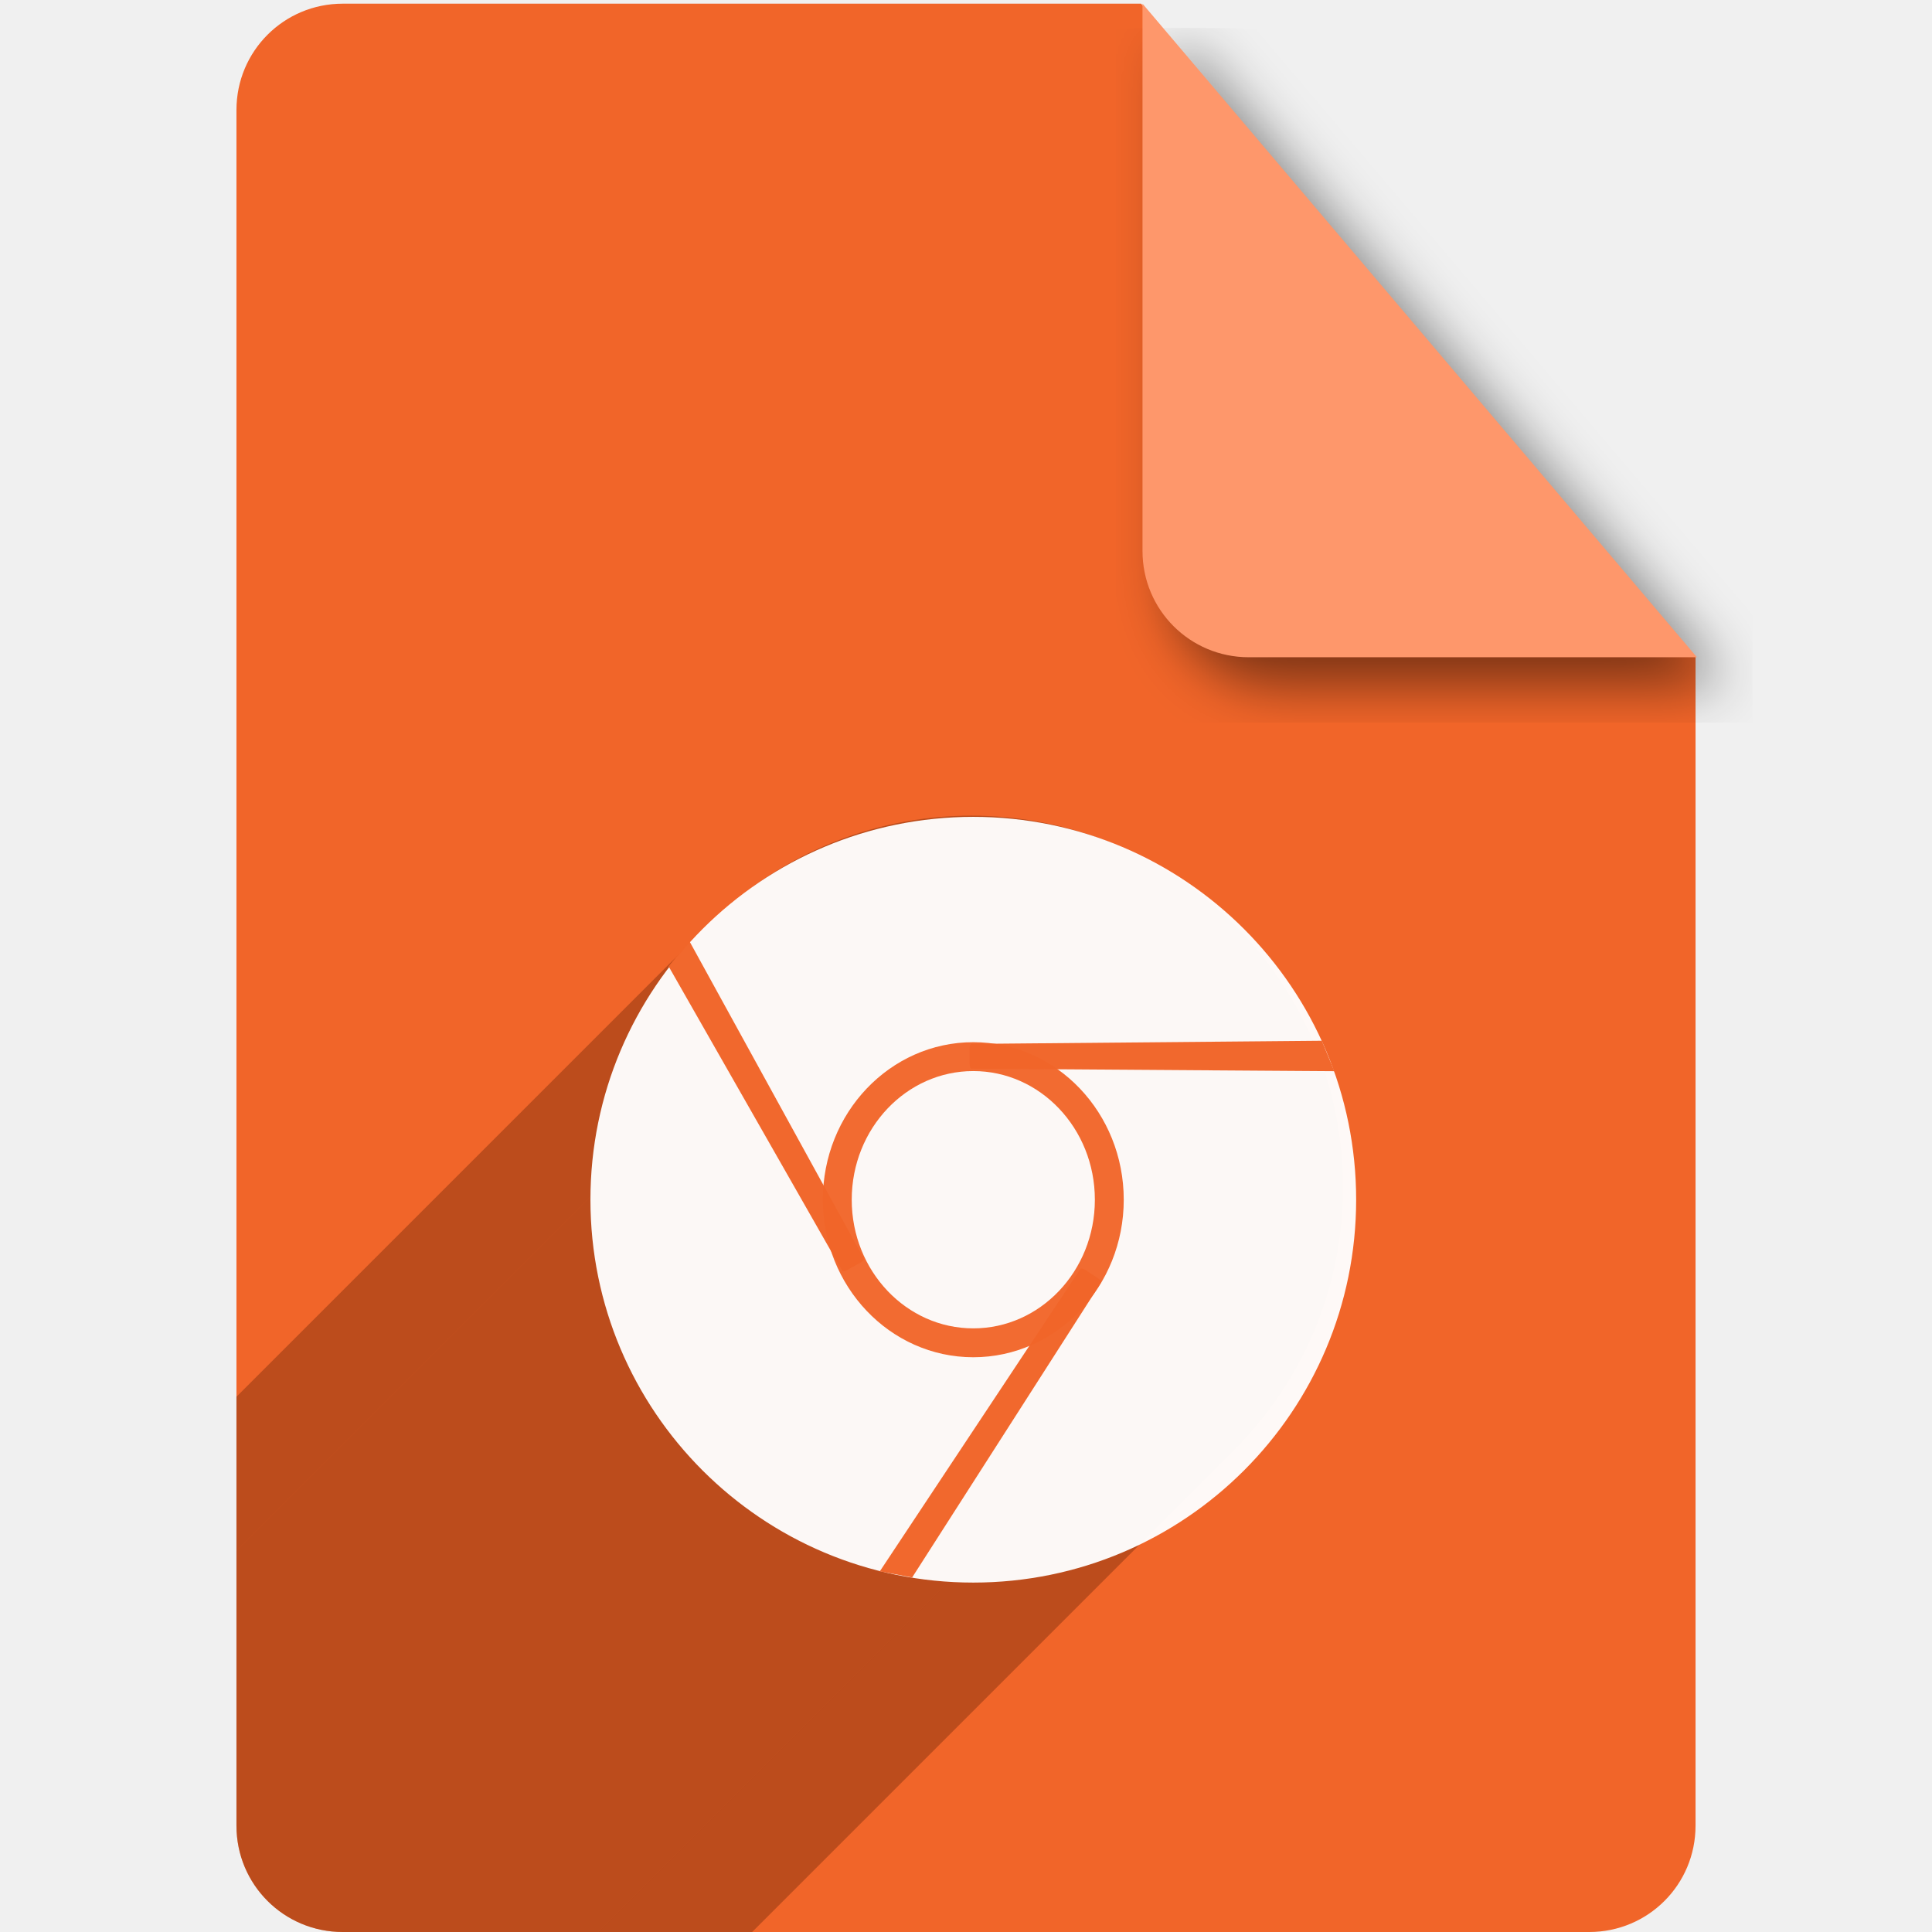
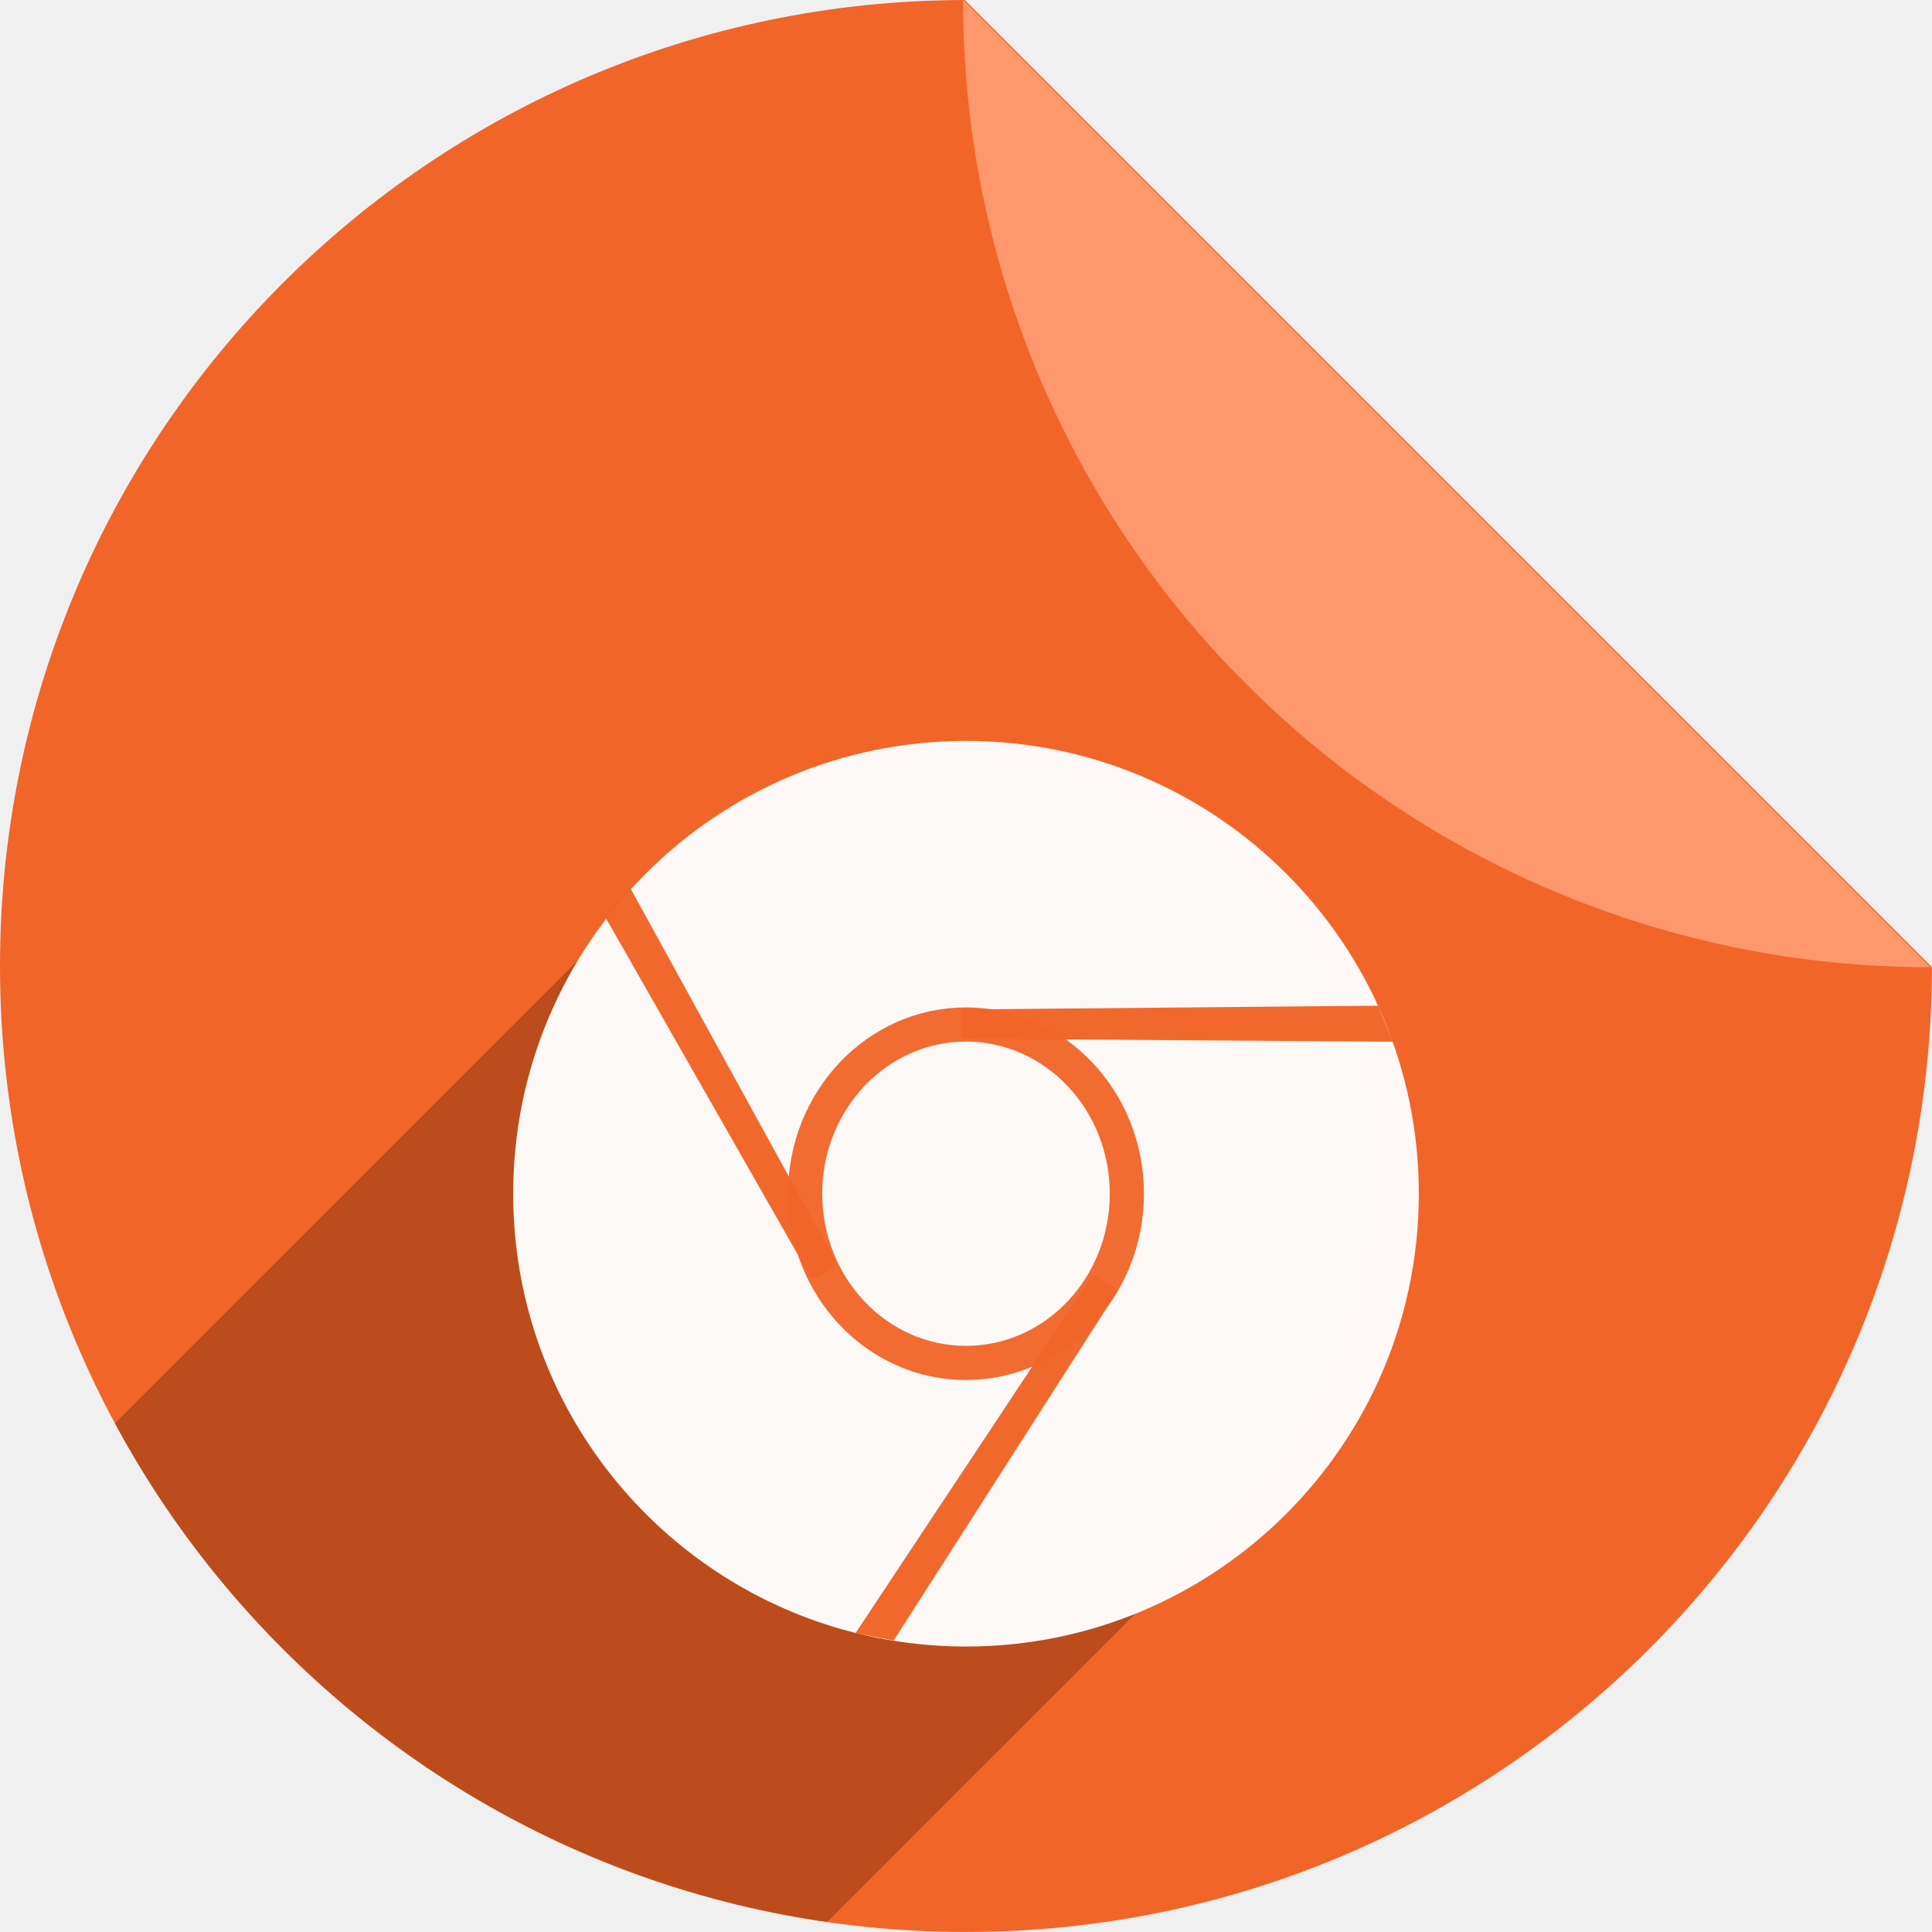
<svg xmlns="http://www.w3.org/2000/svg" width="256" height="256" viewBox="0 0 256 256" id="svg2" version="1.1">
  <defs id="defs4">
-     <filter id="filter4301" style="color-interpolation-filters:sRGB;">
-       <feFlood id="feFlood4303" result="flood" flood-color="rgb(0,0,0)" flood-opacity="0.498" />
-       <feComposite id="feComposite4305" result="composite1" operator="in" in2="SourceGraphic" in="flood" />
-       <feGaussianBlur id="feGaussianBlur4307" result="blur" stdDeviation="3.7" in="composite1" />
-       <feOffset id="feOffset4309" result="offset" dy="3.7" dx="3.8" />
-       <feComposite id="feComposite4311" result="composite2" operator="over" in2="offset" in="SourceGraphic" />
+     <filter style="color-interpolation-filters:sRGB;" id="filter4301">
+       <feFlood flood-opacity="0.498" flood-color="rgb(0,0,0)" result="flood" id="feFlood4303" />
+       <feComposite in="flood" in2="SourceGraphic" operator="in" result="composite1" id="feComposite4305" />
+       <feGaussianBlur in="composite1" stdDeviation="3.7" result="blur" id="feGaussianBlur4307" />
+       <feOffset dx="3.8" dy="3.7" result="offset" id="feOffset4309" />
+       <feComposite in="SourceGraphic" in2="offset" operator="over" result="composite2" id="feComposite4311" />
    </filter>
-     <clipPath clipPathUnits="userSpaceOnUse" id="clipPath4403">
-       <path style="fill:#d7875f;fill-opacity:1" d="m 151.201,796.848 -105.781,0 c -7.804,0 -14.088,6.282 -14.088,14.086 l 0,227.34 c 0,7.804 6.284,14.088 14.088,14.088 l 165.162,0 c 7.804,0 14.086,-6.284 14.086,-14.088 l 0,-154.822 -73.467,-86.604 z" id="path4405" />
+     <clipPath id="clipPath3563" clipPathUnits="userSpaceOnUse">
+       <path id="path3565" d="M 128.836,788.084 A 128,128 0 0 0 1,916.078 128,128 0 0 0 129,1044.078 128,128 0 0 0 256.992,916.24 L 128.836,788.084 Z m 12.424,0.607 a 128,128 0 0 1 7.768,1.121 128,128 0 0 0 -7.768,-1.121 z m 12.588,1.85 a 128,128 0 0 1 8.422,2.09 128,128 0 0 0 -8.422,-2.09 z m 12.363,3.098 a 128,128 0 0 1 8.945,3.197 128,128 0 0 0 -8.945,-3.197 z m 11.984,4.305 a 128,128 0 0 1 9.344,4.439 128,128 0 0 0 -9.344,-4.439 z m 11.498,5.479 a 128,128 0 0 1 9.494,5.734 128,128 0 0 0 -9.494,-5.734 z m 10.906,6.6 a 128,128 0 0 1 9.66,7.244 128,128 0 0 0 -9.66,-7.244 z m 10.178,7.639 a 128,128 0 0 1 9.389,8.629 128,128 0 0 0 -9.389,-8.629 z m 9.389,8.629 0.98,0.98 a 128,128 0 0 0 -0.98,-0.98 z m 7.65,8.572 a 128,128 0 0 1 4.504,5.922 128,128 0 0 0 -4.504,-5.922 z m 7.639,10.305 a 128,128 0 0 1 3.811,6.213 128,128 0 0 0 -3.811,-6.213 z m 6.576,11.031 a 128,128 0 0 1 3.082,6.377 128,128 0 0 0 -3.082,-6.377 z m 5.438,11.639 a 128,128 0 0 1 2.377,6.508 128,128 0 0 0 -2.377,-6.508 z m 4.232,12.094 a 128,128 0 0 1 1.686,6.594 128,128 0 0 0 -1.686,-6.594 z m 3.008,12.486 a 128,128 0 0 1 0.99,6.539 128,128 0 0 0 -0.99,-6.539 z m 1.74,12.711 a 128,128 0 0 1 0.551,10.951 128,128 0 0 0 -0.551,-10.951 z" style="fill:#f16529;fill-opacity:1" />
    </clipPath>
-     <clipPath clipPathUnits="userSpaceOnUse" id="clipPath4632">
-       <path id="path4634" d="m 151.201,796.605 -105.781,0 c -7.804,0 -14.088,6.282 -14.088,14.086 l 0,227.34 c 0,7.804 6.284,14.088 14.088,14.088 l 165.162,0 c 7.804,0 14.086,-6.284 14.086,-14.088 l 0,-154.822 -73.467,-86.604 z" style="opacity:0.93;fill:#f4b400;fill-opacity:1" />
+     <clipPath clipPathUnits="userSpaceOnUse" id="clipPath3854">
+       <path id="path3856" d="M 127.836,796.365 A 128,128 0 0 0 0,924.359 a 128,128 0 0 0 128,128 128,128 0 0 0 127.992,-127.838 L 127.836,796.365 Z m 12.424,0.607 a 128,128 0 0 1 7.768,1.121 128,128 0 0 0 -7.768,-1.121 z m 12.588,1.85 a 128,128 0 0 1 8.422,2.09 128,128 0 0 0 -8.422,-2.09 z m 12.363,3.098 a 128,128 0 0 1 8.945,3.197 128,128 0 0 0 -8.945,-3.197 z m 11.984,4.305 a 128,128 0 0 1 9.344,4.439 128,128 0 0 0 -9.344,-4.439 z m 11.498,5.479 a 128,128 0 0 1 9.494,5.734 128,128 0 0 0 -9.494,-5.734 z m 10.906,6.6 a 128,128 0 0 1 9.66,7.244 128,128 0 0 0 -9.66,-7.244 z m 10.178,7.639 a 128,128 0 0 1 9.389,8.629 128,128 0 0 0 -9.389,-8.629 z m 9.389,8.629 0.98,0.98 a 128,128 0 0 0 -0.98,-0.98 z m 7.65,8.572 a 128,128 0 0 1 4.504,5.922 128,128 0 0 0 -4.504,-5.922 z m 7.639,10.305 a 128,128 0 0 1 3.811,6.213 128,128 0 0 0 -3.811,-6.213 z m 6.576,11.031 a 128,128 0 0 1 3.082,6.377 128,128 0 0 0 -3.082,-6.377 z m 5.438,11.639 a 128,128 0 0 1 2.377,6.508 128,128 0 0 0 -2.377,-6.508 z m 4.232,12.094 a 128,128 0 0 1 1.686,6.594 128,128 0 0 0 -1.686,-6.594 z m 3.008,12.486 a 128,128 0 0 1 0.99,6.539 128,128 0 0 0 -0.99,-6.539 z m 1.74,12.711 A 128,128 0 0 1 256,924.359 128,128 0 0 0 255.449,913.408 Z" style="fill:#f16529;fill-opacity:1" />
    </clipPath>
  </defs>
-   <g transform="translate(0,-796.3621)" id="layer1">
-     <path id="path4141" d="m 151.201,796.849 -105.781,0 c -7.804,0 -14.088,6.282 -14.088,14.086 l 0,227.34 c 0,7.804 6.284,14.088 14.088,14.088 l 165.162,0 c 7.804,0 14.086,-6.284 14.086,-14.088 l 0,-154.822 -73.467,-86.604 z" style="fill:#f16529;fill-opacity:1" />
-     <path id="rect4136" d="m 224.854,883.452 -73.467,-86.604 0,72.518 c 0,7.804 6.282,14.086 14.086,14.086 l 59.381,0 z" style="fill:#fe976b;fill-opacity:1;filter:url(#filter4301)" />
-     <text id="text4143" y="951.725" x="74.722" style="font-style:normal;font-variant:normal;font-weight:bold;font-stretch:normal;font-size:80px;line-height:125%;font-family:FreeSerif;-inkscape-font-specification:'FreeSerif Bold';letter-spacing:0px;word-spacing:0px;fill:#ffffff;fill-opacity:1;stroke:none;stroke-width:1px;stroke-linecap:butt;stroke-linejoin:miter;stroke-opacity:1" xml:space="preserve">
-       <tspan y="951.725" x="74.722" id="tspan4145" />
+   <g id="layer1" transform="translate(0,-796.3621)">
+     <path style="fill:#f16529;fill-opacity:1" d="M 127.836,796.365 A 128,128 0 0 0 0,924.359 a 128,128 0 0 0 128,128 128,128 0 0 0 127.992,-127.838 L 127.836,796.365 Z m 12.424,0.607 a 128,128 0 0 1 7.768,1.121 128,128 0 0 0 -7.768,-1.121 z m 12.588,1.85 a 128,128 0 0 1 8.422,2.09 128,128 0 0 0 -8.422,-2.09 z m 12.363,3.098 a 128,128 0 0 1 8.945,3.197 128,128 0 0 0 -8.945,-3.197 z m 11.984,4.305 a 128,128 0 0 1 9.344,4.439 128,128 0 0 0 -9.344,-4.439 z m 11.498,5.479 a 128,128 0 0 1 9.494,5.734 128,128 0 0 0 -9.494,-5.734 z m 10.906,6.6 a 128,128 0 0 1 9.66,7.244 128,128 0 0 0 -9.66,-7.244 z m 10.178,7.639 a 128,128 0 0 1 9.389,8.629 128,128 0 0 0 -9.389,-8.629 z m 9.389,8.629 0.98,0.98 a 128,128 0 0 0 -0.98,-0.98 z m 7.65,8.572 a 128,128 0 0 1 4.504,5.922 128,128 0 0 0 -4.504,-5.922 z m 7.639,10.305 a 128,128 0 0 1 3.811,6.213 128,128 0 0 0 -3.811,-6.213 z m 6.576,11.031 a 128,128 0 0 1 3.082,6.377 128,128 0 0 0 -3.082,-6.377 z m 5.438,11.639 a 128,128 0 0 1 2.377,6.508 128,128 0 0 0 -2.377,-6.508 z m 4.232,12.094 a 128,128 0 0 1 1.686,6.594 128,128 0 0 0 -1.686,-6.594 z m 3.008,12.486 a 128,128 0 0 1 0.99,6.539 128,128 0 0 0 -0.99,-6.539 z m 1.74,12.711 A 128,128 0 0 1 256,924.359 128,128 0 0 0 255.449,913.408 Z" id="path4957" />
+     <path style="fill:#fe976b;fill-opacity:1" d="m 255.614,924.527 a 128,128 0 0 0 0.164,-0.006 L 127.622,796.365 a 128,128 0 0 0 -0.008,0.162 128,128 0 0 0 35.854,88.809 l 0.98,0.98 a 128,128 0 0 0 91.166,38.211 z" id="rect4961" />
+     <text xml:space="preserve" style="font-style:normal;font-weight:normal;font-size:40px;line-height:125%;font-family:sans-serif;letter-spacing:0px;word-spacing:0px;fill:#000000;fill-opacity:1;stroke:none;stroke-width:1px;stroke-linecap:butt;stroke-linejoin:miter;stroke-opacity:1" x="54.857" y="965.153" id="text4164">
+       <tspan id="tspan4166" x="54.857" y="965.153" />
    </text>
-     <text id="text4162" y="922.956" x="69.392" style="font-style:normal;font-weight:normal;font-size:80px;line-height:125%;font-family:sans-serif;letter-spacing:0px;word-spacing:0px;fill:#000000;fill-opacity:1;stroke:none;stroke-width:1px;stroke-linecap:butt;stroke-linejoin:miter;stroke-opacity:1" xml:space="preserve">
-       <tspan y="922.956" x="69.392" id="tspan4164" />
-     </text>
-     <g transform="translate(0,0.24314)" id="g4585" clip-path="url(#clipPath4632)" style="fill:#7a2d0d;fill-opacity:0.27;stroke:#383838;stroke-linejoin:round;stroke-opacity:0">
-       <g id="g4587" style="opacity:0.96;fill:#7a2d0d;fill-opacity:0.27;stroke:#383838;stroke-width:3;stroke-linecap:round;stroke-linejoin:round;stroke-miterlimit:4;stroke-dasharray:none;stroke-opacity:0">
-         <path id="path4589" d="m 177.954,953.432 c -1e-5,13.595 -5.51,25.902 -14.419,34.811 l -353.553,353.553 c 8.909,-8.909 14.419,-21.217 14.419,-34.811 z" style="fill:#7a2d0d;fill-opacity:0.27;stroke:#383838;stroke-linejoin:round;stroke-opacity:0" />
-         <path id="path4591" d="m 163.535,988.243 c -8.909,8.909 -21.217,14.419 -34.811,14.419 l -353.553,353.553 c 13.595,0 25.902,-5.51 34.811,-14.419 z" style="fill:#7a2d0d;fill-opacity:0.27;stroke:#383838;stroke-linejoin:round;stroke-opacity:0" />
-         <path id="path4593" d="m 128.723,1002.663 c -27.189,0 -49.231,-22.041 -49.231,-49.231 L -274.061,1306.985 c 1e-5,27.189 22.041,49.231 49.231,49.231 z" style="fill:#7a2d0d;fill-opacity:0.27;stroke:#383838;stroke-linejoin:round;stroke-opacity:0" />
-         <path id="path4595" d="m 79.493,953.432 c 0,-13.595 5.51,-25.902 14.419,-34.811 L -259.641,1272.174 c -8.909,8.909 -14.419,21.217 -14.419,34.811 z" style="fill:#7a2d0d;fill-opacity:0.27;stroke:#383838;stroke-linejoin:round;stroke-opacity:0" />
-         <path id="path4597" d="m 93.912,918.62 c 8.909,-8.909 21.217,-14.419 34.811,-14.419 l -353.553,353.553 c -13.595,0 -25.902,5.51 -34.811,14.419 z" style="fill:#7a2d0d;fill-opacity:0.27;stroke:#383838;stroke-linejoin:round;stroke-opacity:0" />
-         <path id="path4599" d="m 128.723,904.201 c 27.189,0 49.231,22.041 49.231,49.231 l -353.553,353.553 c 0,-27.189 -22.041,-49.231 -49.231,-49.231 z" style="fill:#7a2d0d;fill-opacity:0.27;stroke:#383838;stroke-linejoin:round;stroke-opacity:0" />
+     <g id="g3763" clip-path="url(#clipPath3854)" style="fill:#7a2d0d;fill-opacity:0.271;stroke:none">
+       <path style="opacity:0.96;fill:#7a2d0d;fill-opacity:0.271;stroke:none;stroke-width:4.526;stroke-linecap:round;stroke-linejoin:miter;stroke-miterlimit:4;stroke-dasharray:none;stroke-opacity:1" d="M 149.315,954.536 A 21.315,22.424 0 0 1 128,976.96 21.315,22.424 0 0 1 106.685,954.536 21.315,22.424 0 0 1 128,932.112 a 21.315,22.424 0 0 1 21.315,22.424 z" id="path3767" />
+       <path id="path3769" d="m 127.698,930.118 54.919,-0.496 c 0.154,-10e-4 -0.088,-0.215 0.058,0.14 l 1.896,4.603 c 0.146,0.355 0.182,0.03 0.028,0.029 l -56.901,-0.392 c -0.154,-10e-4 -0.277,-0.309 -0.277,-0.693 l 0,-2.498 c 0,-0.384 0.124,-0.693 0.277,-0.693 z" style="opacity:0.98;fill:#7a2d0d;fill-opacity:0.271;stroke:none;stroke-width:0.067;stroke-linecap:round;stroke-linejoin:round;stroke-miterlimit:4;stroke-dasharray:none;stroke-opacity:0" />
+       <path style="opacity:0.98;fill:#7a2d0d;fill-opacity:0.271;stroke:none;stroke-width:0.067;stroke-linecap:round;stroke-linejoin:round;stroke-miterlimit:4;stroke-dasharray:none;stroke-opacity:0" d="m 148.04,967.488 -29.621,46.249 c -0.083,0.129 0.228,0.045 -0.149,-0.027 l -4.891,-0.93 c -0.377,-0.072 -0.125,0.136 -0.04,0.012 l 31.449,-47.423 c 0.085,-0.128 0.41,-0.063 0.732,0.147 l 2.091,1.366 c 0.322,0.21 0.513,0.483 0.429,0.611 z" id="path3771" />
+       <path id="path3773" d="M 107.462,965.675 80.252,917.968 c -0.076,-0.134 -0.145,0.181 0.094,-0.119 l 3.095,-3.9 c 0.239,-0.3 -0.062,-0.173 0.012,-0.039 l 27.401,49.871 c 0.074,0.135 -0.135,0.393 -0.47,0.58 l -2.181,1.218 c -0.335,0.187 -0.665,0.23 -0.74,0.096 z" style="opacity:0.98;fill:#7a2d0d;fill-opacity:0.271;stroke:none;stroke-width:0.067;stroke-linecap:round;stroke-linejoin:round;stroke-miterlimit:4;stroke-dasharray:none;stroke-opacity:0" />
+       <g id="g3803" style="fill:#7a2d0d;fill-opacity:0.271;stroke:none">
+         <g id="g3805" style="opacity:0.96;fill:#7a2d0d;fill-opacity:0.271;stroke:none;stroke-width:3.548;stroke-linecap:round;stroke-linejoin:miter;stroke-miterlimit:4;stroke-dasharray:none;stroke-opacity:1">
+           <path id="path3807" d="M128.0 1012.762C95.843 1012.762 69.774 986.693 69.774 954.536L-71.647 1095.957C-71.647 1128.115 -45.579 1154.183 -13.421 1154.183Z" style="fill:#7a2d0d;fill-opacity:0.271;stroke:none" />
+           <path id="path3809" d="M69.774 954.536C69.774 938.457 76.291 923.901 86.828 913.364L-54.593 1054.785C-65.13 1065.322 -71.647 1079.879 -71.647 1095.957Z" style="fill:#7a2d0d;fill-opacity:0.271;stroke:none" />
+           <path id="path3811" d="M86.828 913.364C97.365 902.827 111.921 896.31 128.0 896.31L-13.421 1037.731C-29.5 1037.731 -44.056 1044.249 -54.593 1054.785Z" style="fill:#7a2d0d;fill-opacity:0.271;stroke:none" />
+           <path id="path3813" d="M128.0 896.31C191.72 902.894 193.726 966.892 163.497 997.122L22.075 1138.543C52.305 1108.314 50.298 1044.315 -13.421 1037.731Z" style="fill:#7a2d0d;fill-opacity:0.271;stroke:none" />
+           <path id="path3815" d="M163.497 997.122C154.346 1006.273 142.241 1012.329 128.0 1012.762L-13.421 1154.183C0.82 1153.751 12.924 1147.694 22.075 1138.543Z" style="fill:#7a2d0d;fill-opacity:0.271;stroke:none" />
+         </g>
+         <path style="opacity:0.96;fill:#7a2d0d;fill-opacity:0.271;stroke:none;stroke-width:3.548;stroke-linecap:round;stroke-linejoin:miter;stroke-miterlimit:4;stroke-dasharray:none;stroke-opacity:1" d="m 128,1012.762 c -32.157,0 -58.226,-26.069 -58.226,-58.226 3e-6,-32.157 26.069,-58.226 58.226,-58.226 83.008,8.577 61.286,114.589 0,116.452 z" id="path3765" />
      </g>
-       <path style="opacity:0.96;fill:#7a2d0d;fill-opacity:0.27;stroke:#383838;stroke-width:3;stroke-linecap:round;stroke-linejoin:round;stroke-miterlimit:4;stroke-dasharray:none;stroke-opacity:0" d="m 177.954,953.432 c -1e-5,27.189 -22.041,49.231 -49.231,49.231 -27.189,0 -49.231,-22.041 -49.231,-49.231 0,-27.189 22.041,-49.231 49.231,-49.231 27.189,0 49.231,22.041 49.231,49.231 z" id="path4717" />
    </g>
-     <path id="path4358" d="m 178.197,955.331 a 49.231,49.231 0 0 1 -49.231,49.231 49.231,49.231 0 0 1 -49.231,-49.231 49.231,49.231 0 0 1 49.231,-49.231 49.231,49.231 0 0 1 49.231,49.231 z" style="opacity:0.96;fill:#ffffff;fill-opacity:1;stroke:#ffffff;stroke-width:3;stroke-linecap:round;stroke-linejoin:miter;stroke-miterlimit:4;stroke-dasharray:none;stroke-opacity:1" />
-     <path id="path4360" d="m 146.989,955.331 a 18.022,18.96 0 0 1 -18.022,18.96 18.022,18.96 0 0 1 -18.022,-18.96 18.022,18.96 0 0 1 18.022,-18.96 18.022,18.96 0 0 1 18.022,18.96 z" style="opacity:0.96;fill:#600000;fill-opacity:0;stroke:#f16529;stroke-width:3.827;stroke-linecap:round;stroke-linejoin:miter;stroke-miterlimit:4;stroke-dasharray:none;stroke-opacity:1" />
-     <path style="opacity:0.98;fill:#f16529;fill-opacity:1;stroke:#f43838;stroke-width:0.057;stroke-linecap:round;stroke-linejoin:round;stroke-miterlimit:4;stroke-dasharray:none;stroke-opacity:0" d="m 128.711,934.685 46.435,-0.419 c 0.13,-10e-4 -0.074,-0.182 0.049,0.118 l 1.603,3.892 c 0.124,0.3 0.154,0.026 0.024,0.025 l -48.111,-0.332 c -0.13,-8.9e-4 -0.234,-0.261 -0.234,-0.586 l 0,-2.112 c 0,-0.325 0.105,-0.586 0.234,-0.586 z" id="rect4666" />
-     <path id="path4669" d="m 145.91,966.282 -25.045,39.104 c -0.07,0.109 0.193,0.038 -0.126,-0.023 l -4.135,-0.787 c -0.319,-0.061 -0.105,0.115 -0.034,0.01 l 26.591,-40.096 c 0.072,-0.108 0.347,-0.053 0.619,0.124 l 1.768,1.155 c 0.272,0.177 0.433,0.408 0.362,0.517 z" style="opacity:0.98;fill:#f16529;fill-opacity:1;stroke:#f43838;stroke-width:0.057;stroke-linecap:round;stroke-linejoin:round;stroke-miterlimit:4;stroke-dasharray:none;stroke-opacity:0" />
-     <path style="opacity:0.98;fill:#f16529;fill-opacity:1;stroke:#f43838;stroke-width:0.057;stroke-linecap:round;stroke-linejoin:round;stroke-miterlimit:4;stroke-dasharray:none;stroke-opacity:0" d="m 111.601,964.748 -23.006,-40.337 c -0.064,-0.113 -0.123,0.153 0.079,-0.101 l 2.617,-3.297 c 0.202,-0.254 -0.053,-0.147 0.01,-0.033 l 23.168,42.167 c 0.062,0.114 -0.114,0.332 -0.397,0.49 l -1.844,1.03 c -0.283,0.158 -0.563,0.195 -0.626,0.081 z" id="path4671" />
+     <g id="g3756">
+       <path id="path4358" d="M 186.226,954.536 A 58.226,58.226 0 0 1 128,1012.762 58.226,58.226 0 0 1 69.774,954.536 58.226,58.226 0 0 1 128,896.31 a 58.226,58.226 0 0 1 58.226,58.226 z" style="opacity:0.96;fill:#ffffff;fill-opacity:1;stroke:#ffffff;stroke-width:3.548;stroke-linecap:round;stroke-linejoin:miter;stroke-miterlimit:4;stroke-dasharray:none;stroke-opacity:1" />
+       <path id="path4360" d="M 149.315,954.536 A 21.315,22.424 0 0 1 128,976.96 21.315,22.424 0 0 1 106.685,954.536 21.315,22.424 0 0 1 128,932.112 a 21.315,22.424 0 0 1 21.315,22.424 z" style="opacity:0.96;fill:#600000;fill-opacity:0;stroke:#f16529;stroke-width:4.526;stroke-linecap:round;stroke-linejoin:miter;stroke-miterlimit:4;stroke-dasharray:none;stroke-opacity:1" />
+       <path style="opacity:0.98;fill:#f16529;fill-opacity:1;stroke:#f43838;stroke-width:0.067;stroke-linecap:round;stroke-linejoin:round;stroke-miterlimit:4;stroke-dasharray:none;stroke-opacity:0" d="m 127.698,930.118 54.919,-0.496 c 0.154,-10e-4 -0.088,-0.215 0.058,0.14 l 1.896,4.603 c 0.146,0.355 0.182,0.03 0.028,0.029 l -56.901,-0.392 c -0.154,-10e-4 -0.277,-0.309 -0.277,-0.693 l 0,-2.498 c 0,-0.384 0.124,-0.693 0.277,-0.693 z" id="rect4666" />
+       <path id="path4669" d="m 148.04,967.488 -29.621,46.249 c -0.083,0.129 0.228,0.045 -0.149,-0.027 l -4.891,-0.93 c -0.377,-0.072 -0.125,0.136 -0.04,0.012 l 31.449,-47.423 c 0.085,-0.128 0.41,-0.063 0.732,0.147 l 2.091,1.366 c 0.322,0.21 0.513,0.483 0.429,0.611 z" style="opacity:0.98;fill:#f16529;fill-opacity:1;stroke:#f43838;stroke-width:0.067;stroke-linecap:round;stroke-linejoin:round;stroke-miterlimit:4;stroke-dasharray:none;stroke-opacity:0" />
+       <path style="opacity:0.98;fill:#f16529;fill-opacity:1;stroke:#f43838;stroke-width:0.067;stroke-linecap:round;stroke-linejoin:round;stroke-miterlimit:4;stroke-dasharray:none;stroke-opacity:0" d="M 107.462,965.675 80.252,917.968 c -0.076,-0.134 -0.145,0.181 0.094,-0.119 l 3.095,-3.9 c 0.239,-0.3 -0.062,-0.173 0.012,-0.039 l 27.401,49.871 c 0.074,0.135 -0.135,0.393 -0.47,0.58 l -2.181,1.218 c -0.335,0.187 -0.665,0.23 -0.74,0.096 z" id="path4671" />
+     </g>
  </g>
</svg>
